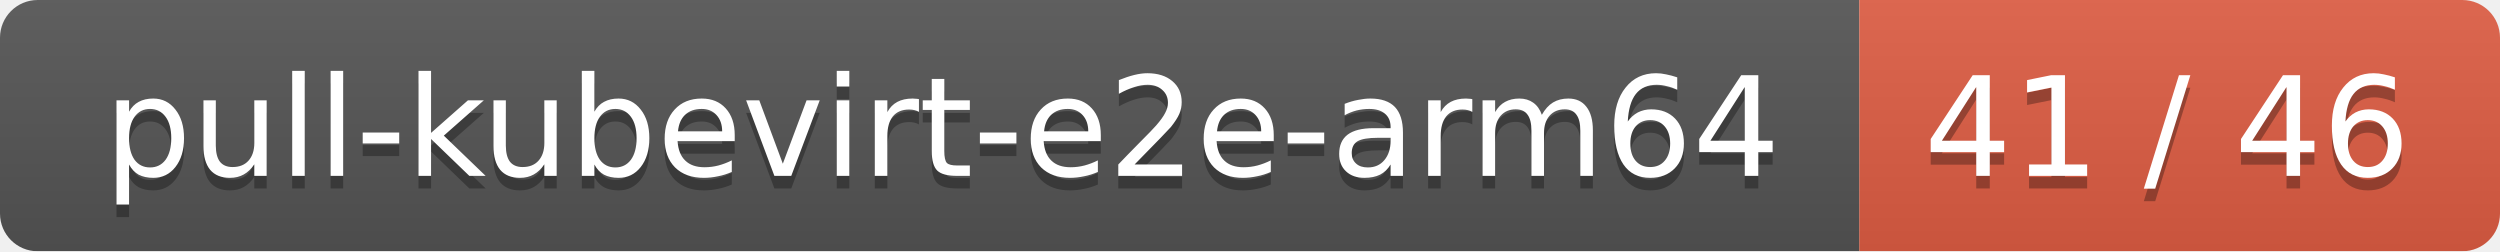
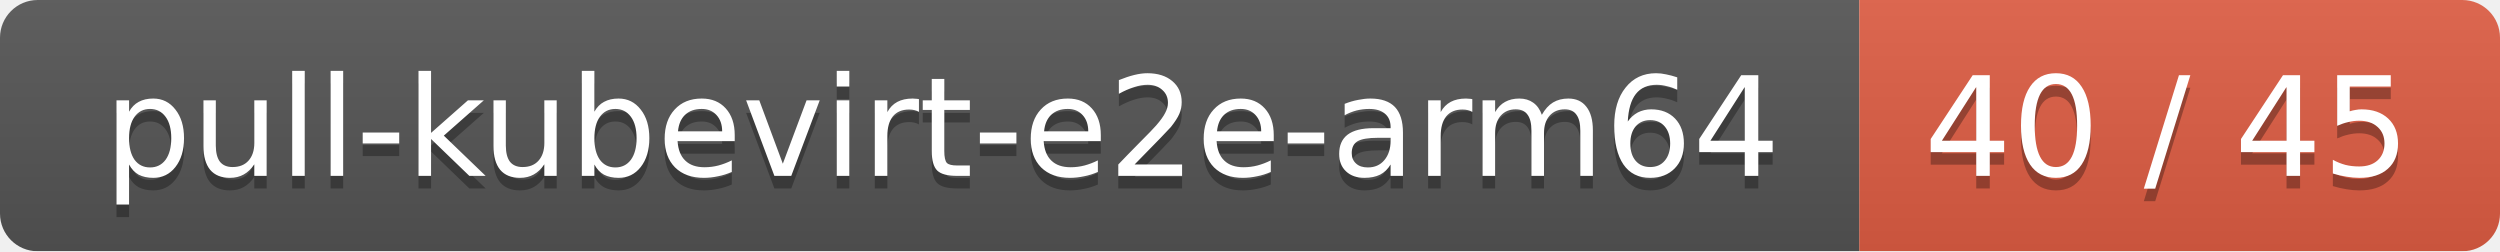
<svg xmlns="http://www.w3.org/2000/svg" width="199" height="20">
  <linearGradient id="smooth" x2="0" y2="100%">
    <stop offset="0" stop-color="#bbb" stop-opacity=".1" />
    <stop offset="1" stop-opacity=".1" />
  </linearGradient>
  <mask id="round">
    <rect width="199" height="20" rx="3" fill="#fff" />
  </mask>
  <g mask="url(#round)">
    <rect width="148" height="20" fill="#555" />
    <rect x="148" width="51" height="20" fill="#e05d44" />
    <rect width="199" height="20" fill="url(#smooth)" />
  </g>
  <g fill="#fff" text-anchor="middle" font-family="DejaVu Sans,Verdana,Geneva,sans-serif" font-size="11">
    <text x="75" y="15" fill="#010101" fill-opacity=".3">pull-kubevirt-e2e-arm64</text>
    <text x="75" y="14">pull-kubevirt-e2e-arm64</text>
-     <text x="172.5" y="15" fill="#010101" fill-opacity=".3">41 / 46</text>
-     <text x="172.5" y="14">41 / 46</text>
+     <text x="172.5" y="15" fill="#010101" fill-opacity=".3">40 / 45</text>
+     <text x="172.5" y="14">40 / 45</text>
  </g>
</svg>
